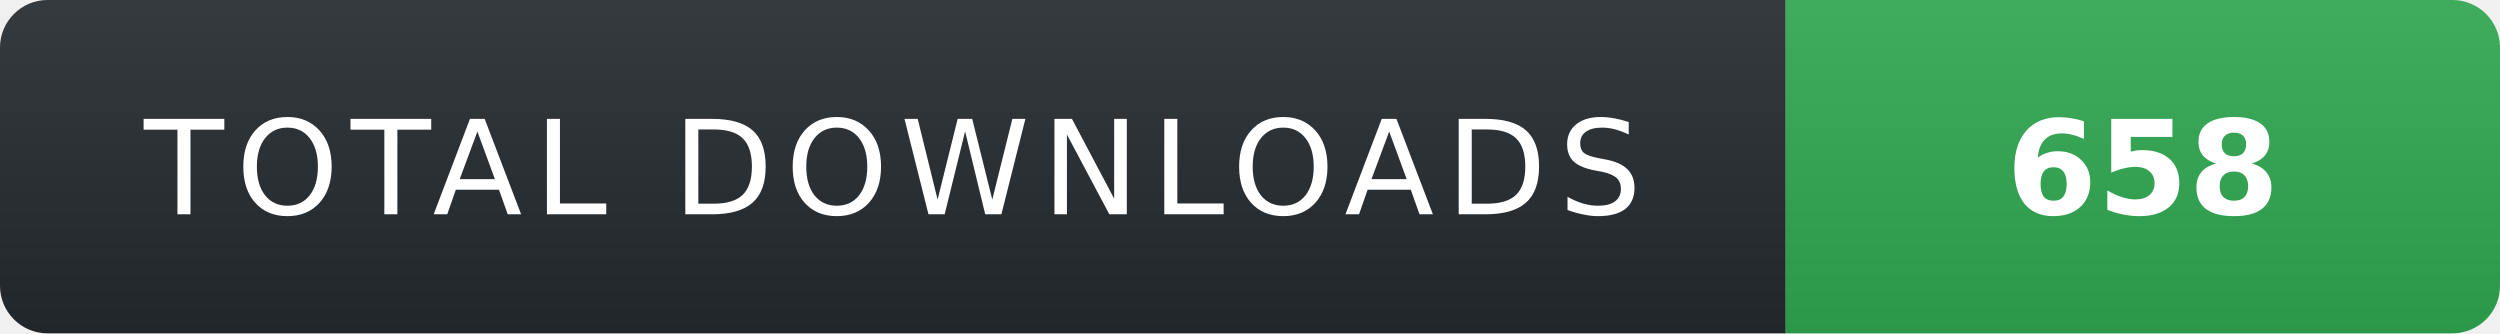
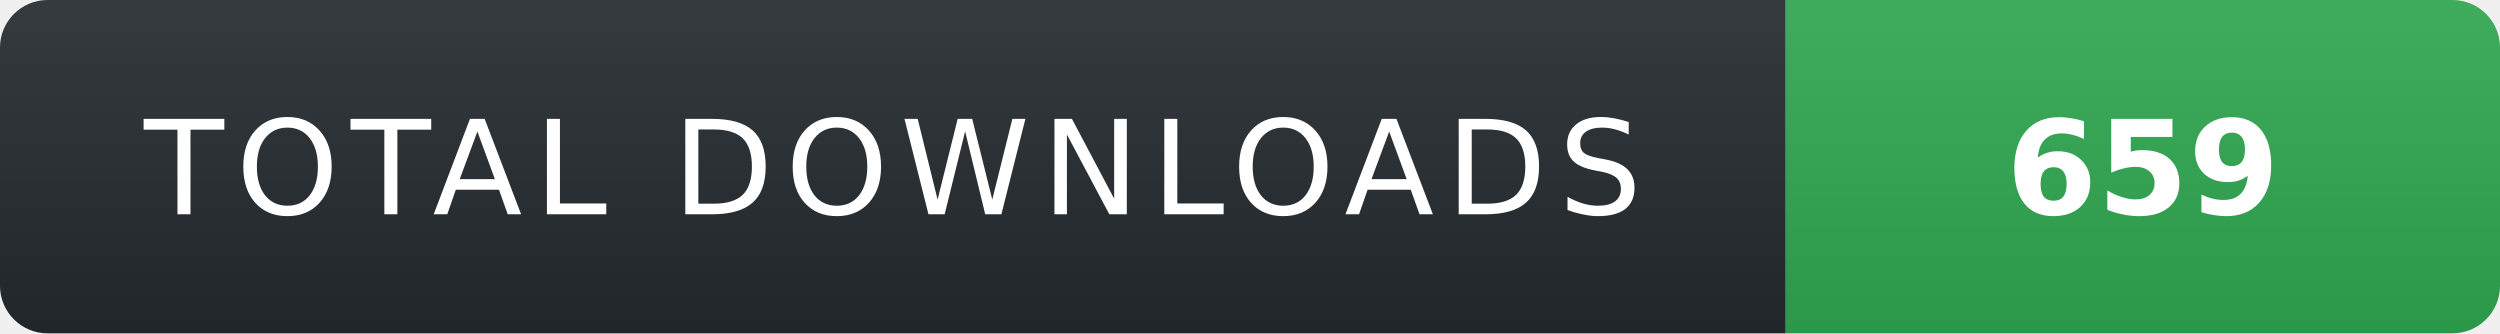
- <svg xmlns="http://www.w3.org/2000/svg" width="210" height="28" role="img" aria-label="TOTAL DOWNLOADS: 658">
+ <svg xmlns="http://www.w3.org/2000/svg" width="210" height="28" role="img" aria-label="TOTAL DOWNLOADS: 659">
  <linearGradient id="s" x2="0" y2="100%">
    <stop offset="0" stop-color="#fff" stop-opacity=".08" />
    <stop offset="1" stop-color="#000" stop-opacity=".08" />
  </linearGradient>
  <clipPath id="r">
    <rect width="210" height="28" rx="4" fill="#fff" />
  </clipPath>
  <g clip-path="url(#r)">
    <rect width="150" height="28" fill="#24292f" />
    <rect x="150" width="60" height="28" fill="#2ea44f" />
    <rect width="210" height="28" fill="url(#s)" />
  </g>
  <g fill="#fff" text-anchor="middle" font-family="Verdana,Geneva,DejaVu Sans,sans-serif" text-rendering="geometricPrecision" font-size="11">
    <text x="75" y="18" fill="#fff" letter-spacing="1">TOTAL DOWNLOADS</text>
-     <text x="180" y="18" fill="#fff" font-weight="700">658</text>
+     <text x="180" y="18" fill="#fff" font-weight="700">659</text>
  </g>
</svg>
